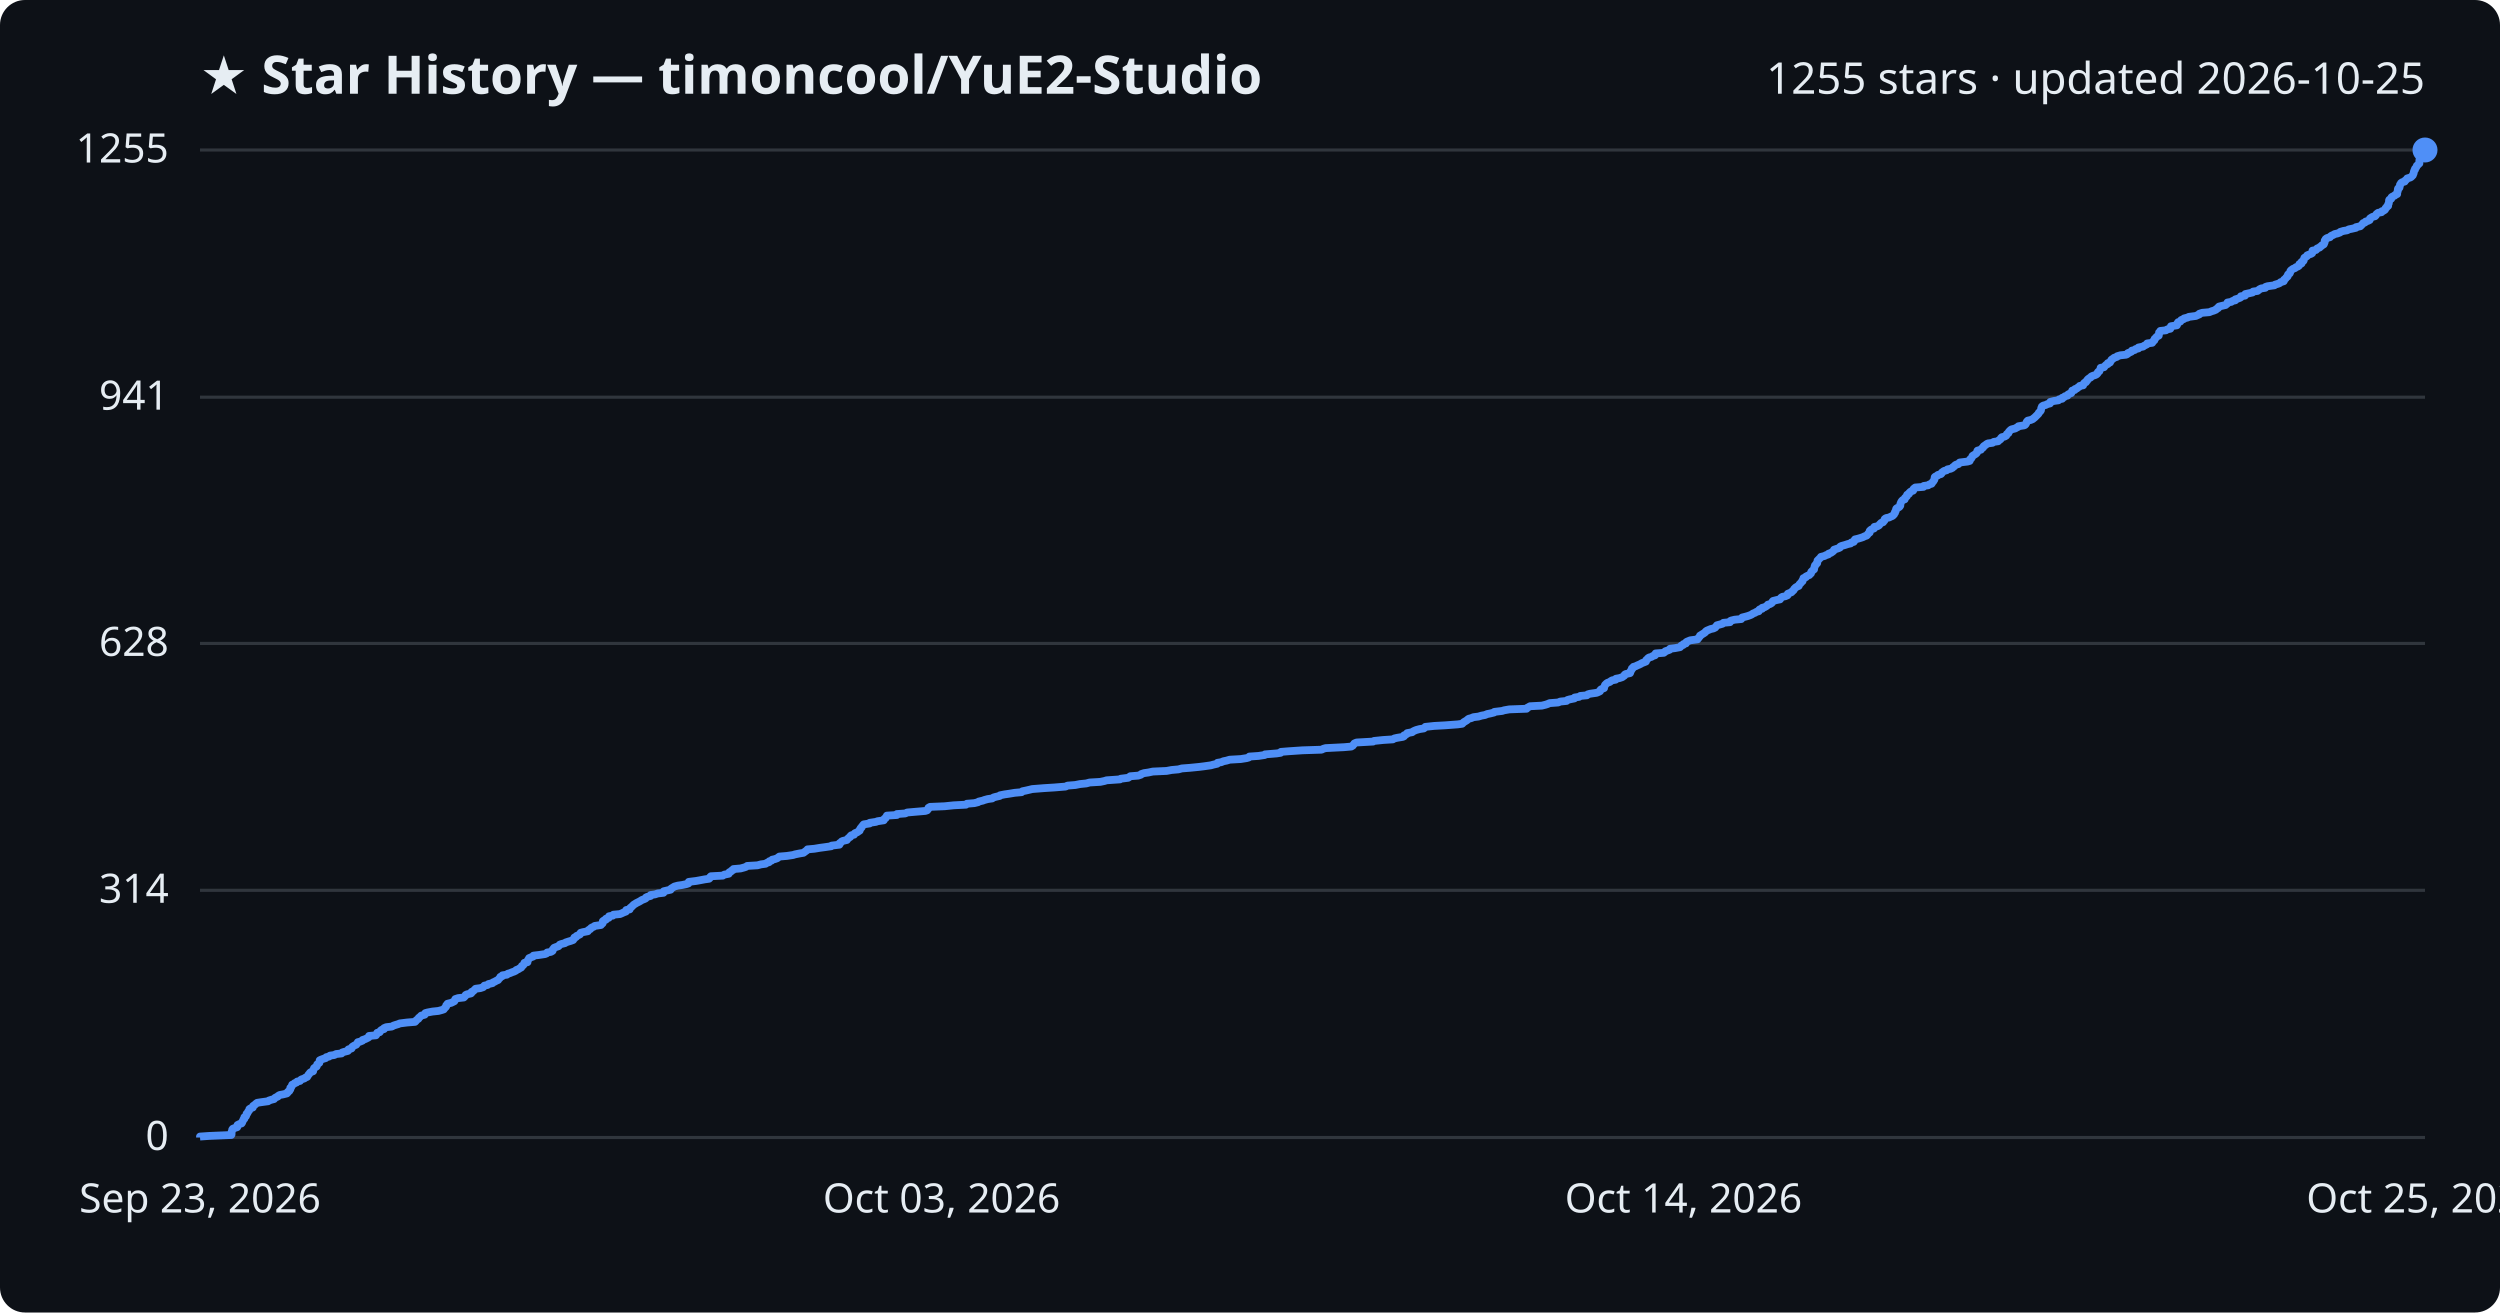
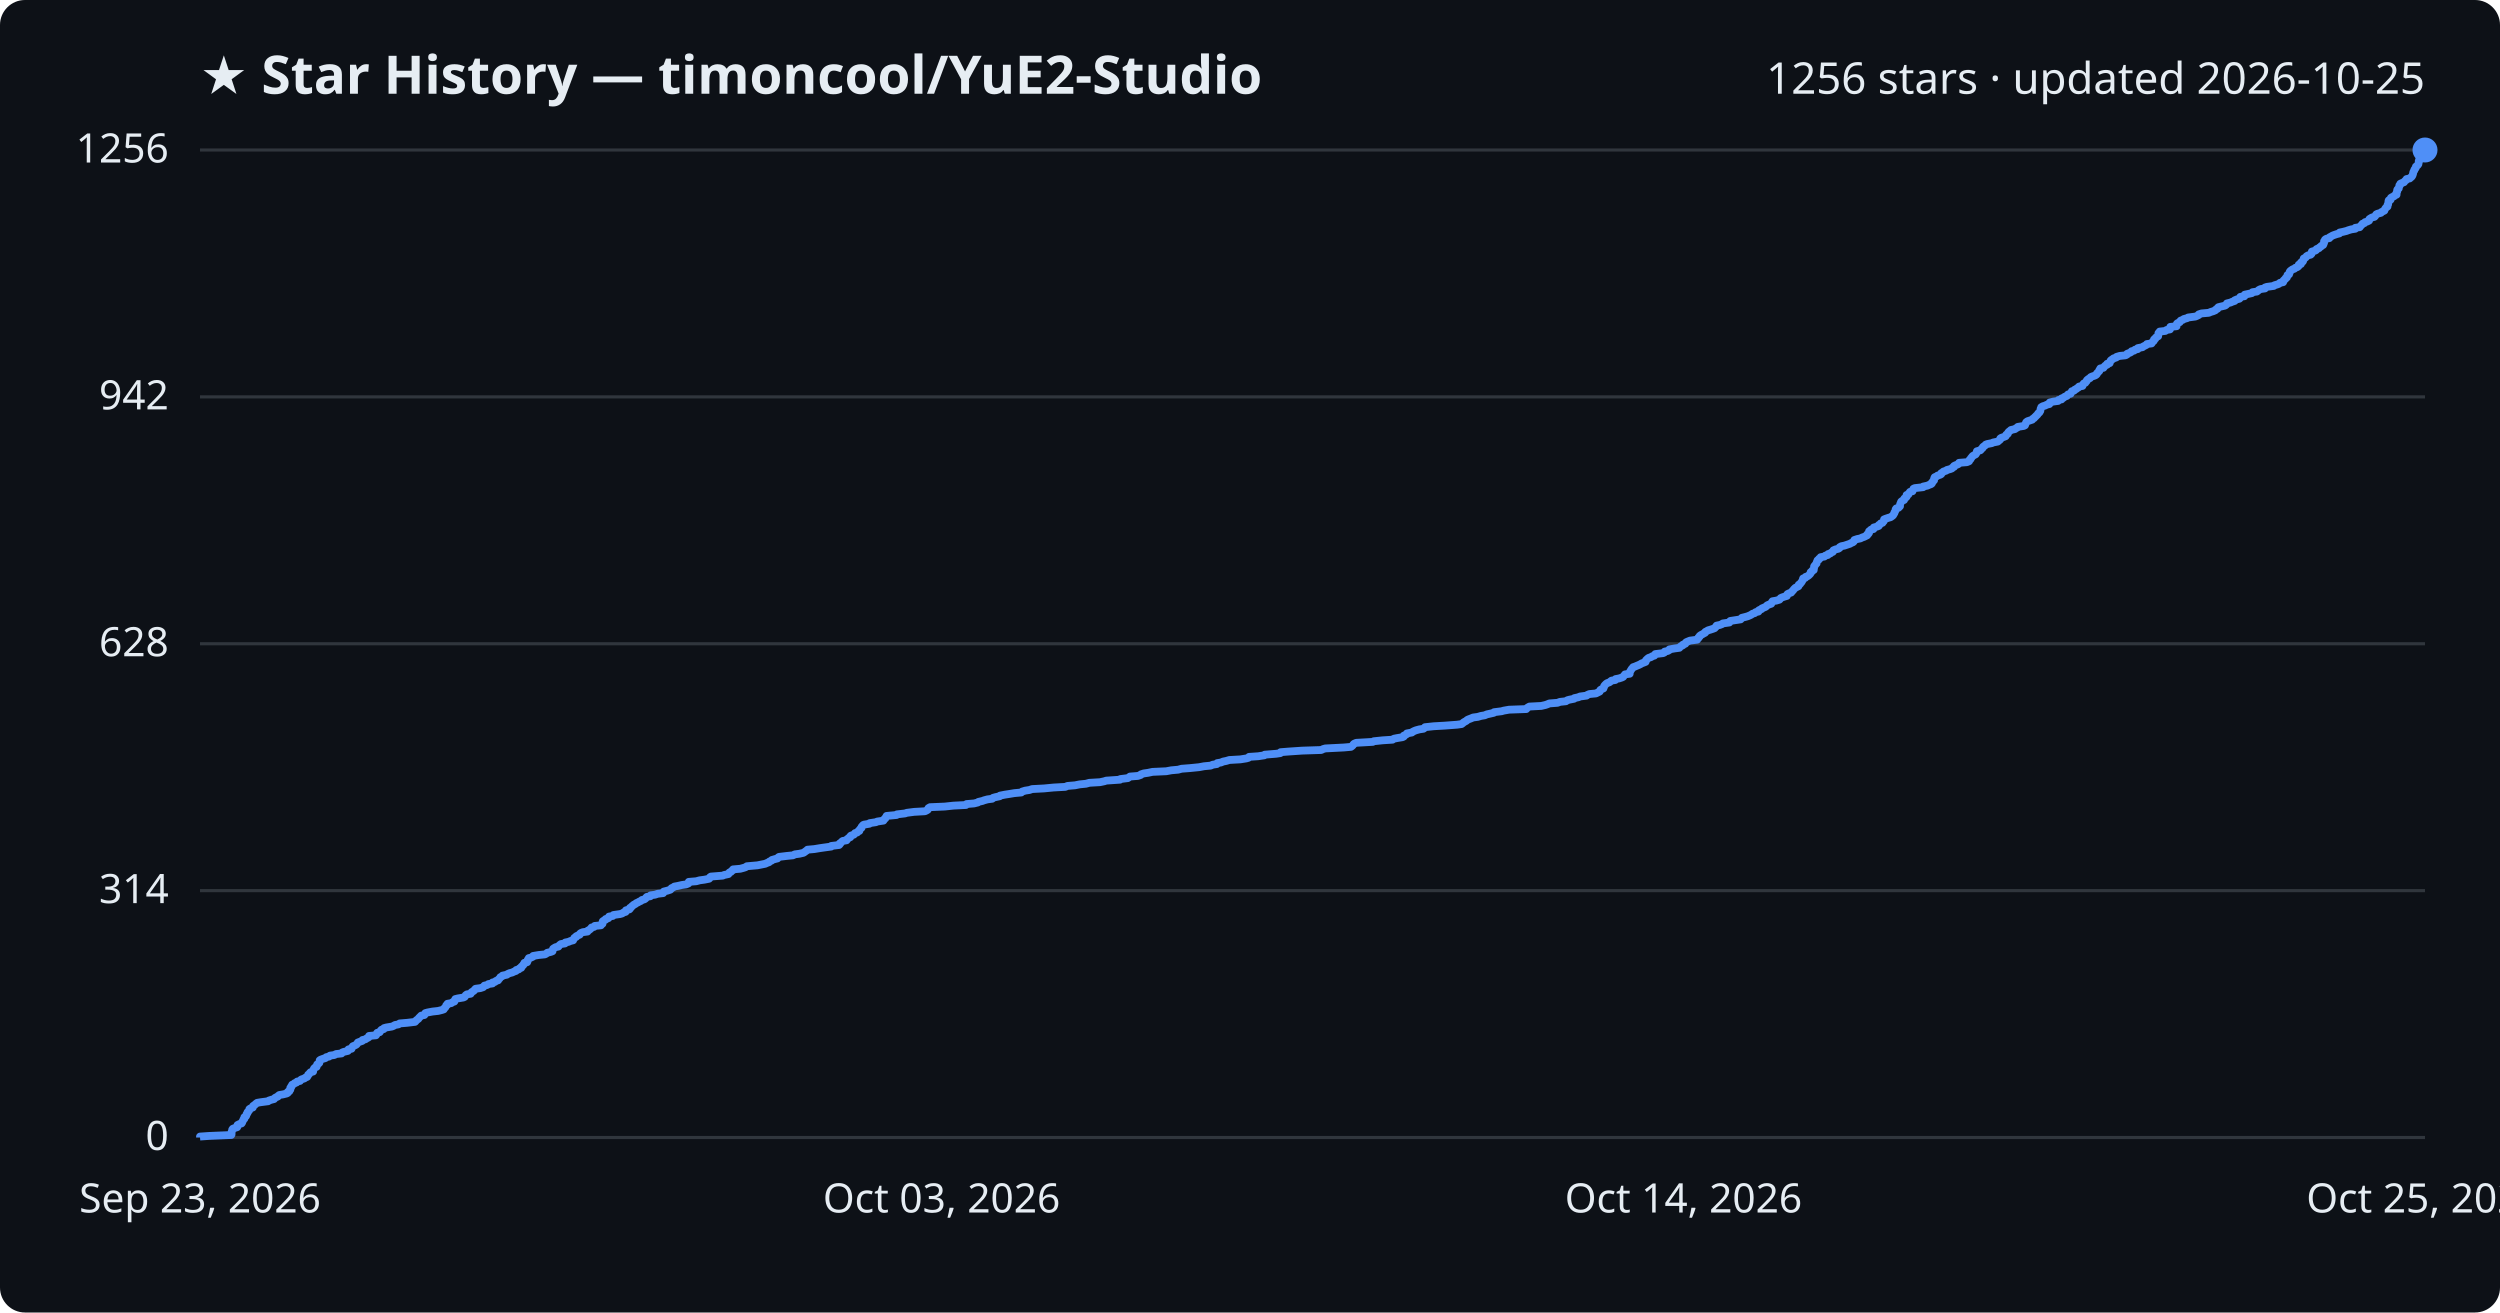
<svg xmlns="http://www.w3.org/2000/svg" viewBox="0 0 800 420" font-family="Segoe UI, sans-serif">
  <rect width="800" height="420" fill="#0d1117" rx="8" />
  <text x="64" y="30" fill="#e6edf3" font-size="17" font-weight="700">★ Star History — timoncool/YuE2-Studio</text>
-   <text x="776" y="30" fill="#e6edf3" font-size="14" text-anchor="end">1255 stars · updated 2026-10-25</text>
+   <text x="776" y="30" fill="#e6edf3" font-size="14" text-anchor="end">1256 stars · updated 2026-10-25</text>
  <line x1="64" y1="364.0" x2="776" y2="364.0" stroke="#30363d" stroke-width="1" />
  <text x="54" y="368.0" fill="#e6edf3" font-size="13" text-anchor="end">0</text>
-   <line x1="64" y1="284.9" x2="776" y2="284.9" stroke="#30363d" stroke-width="1" />
-   <text x="54" y="288.9" fill="#e6edf3" font-size="13" text-anchor="end">314</text>
-   <line x1="64" y1="205.9" x2="776" y2="205.9" stroke="#30363d" stroke-width="1" />
-   <text x="54" y="209.9" fill="#e6edf3" font-size="13" text-anchor="end">628</text>
-   <line x1="64" y1="127.1" x2="776" y2="127.1" stroke="#30363d" stroke-width="1" />
-   <text x="54" y="131.1" fill="#e6edf3" font-size="13" text-anchor="end">941</text>
+   <line x1="64" y1="285.0" x2="776" y2="285.0" stroke="#30363d" stroke-width="1" />
+   <text x="54" y="289.0" fill="#e6edf3" font-size="13" text-anchor="end">314</text>
+   <line x1="64" y1="206.0" x2="776" y2="206.0" stroke="#30363d" stroke-width="1" />
+   <text x="54" y="210.0" fill="#e6edf3" font-size="13" text-anchor="end">628</text>
+   <line x1="64" y1="127.0" x2="776" y2="127.0" stroke="#30363d" stroke-width="1" />
+   <text x="54" y="131.0" fill="#e6edf3" font-size="13" text-anchor="end">942</text>
  <line x1="64" y1="48.0" x2="776" y2="48.0" stroke="#30363d" stroke-width="1" />
-   <text x="54" y="52.0" fill="#e6edf3" font-size="13" text-anchor="end">1255</text>
-   <path d="M64.0,364.0 L64.0,363.7 L66.9,363.5 L74.0,363.2 L74.1,363.0 L74.1,362.7 L74.1,362.5 L74.1,362.2 L74.2,362.0 L74.3,361.7 L74.3,361.5 L74.5,361.2 L75.0,361.0 L75.9,360.7 L76.0,360.5 L76.0,360.2 L76.0,360.0 L76.6,359.7 L77.3,359.5 L77.5,359.2 L77.5,359.0 L77.7,358.7 L77.8,358.5 L77.9,358.2 L78.2,358.0 L78.2,357.7 L78.2,357.5 L78.7,357.2 L78.8,356.9 L78.9,356.7 L78.9,356.4 L79.2,356.2 L79.3,355.9 L79.4,355.7 L79.7,355.4 L79.8,355.2 L79.8,354.9 L80.1,354.7 L80.9,354.4 L80.9,354.2 L81.0,353.9 L81.3,353.7 L81.7,353.4 L81.9,353.2 L82.3,352.9 L83.6,352.7 L85.8,352.4 L86.0,352.2 L86.9,351.9 L87.7,351.7 L87.9,351.4 L88.2,351.2 L88.9,350.9 L89.0,350.7 L89.5,350.4 L90.6,350.2 L91.8,349.9 L92.1,349.6 L92.1,349.4 L92.6,349.1 L92.6,348.9 L92.9,348.6 L92.9,348.4 L92.9,348.1 L93.2,347.9 L93.3,347.6 L93.4,347.4 L93.5,347.1 L94.0,346.9 L94.3,346.6 L94.9,346.4 L95.1,346.1 L96.0,345.9 L96.2,345.6 L96.5,345.4 L97.4,345.1 L97.6,344.9 L98.3,344.6 L98.4,344.4 L98.6,344.1 L98.7,343.9 L99.0,343.6 L99.1,343.4 L99.4,343.1 L100.2,342.8 L100.2,342.6 L100.3,342.3 L100.4,342.1 L100.5,341.8 L100.8,341.6 L101.3,341.3 L101.4,341.1 L101.5,340.8 L101.5,340.6 L101.9,340.3 L102.2,340.1 L102.2,339.8 L102.3,339.6 L102.3,339.3 L102.7,339.1 L103.5,338.8 L104.2,338.6 L104.4,338.3 L105.3,338.1 L105.6,337.8 L107.0,337.6 L107.5,337.3 L109.3,337.1 L109.5,336.8 L110.1,336.6 L111.3,336.3 L111.5,336.1 L111.5,335.8 L112.5,335.5 L112.5,335.3 L112.7,335.0 L113.0,334.8 L113.5,334.5 L114.0,334.3 L114.2,334.0 L114.4,333.8 L114.5,333.5 L115.3,333.3 L116.0,333.0 L116.0,332.8 L116.9,332.5 L117.3,332.3 L117.9,332.0 L118.1,331.8 L118.1,331.5 L120.3,331.3 L120.5,331.0 L120.6,330.8 L120.7,330.5 L121.5,330.3 L121.7,330.0 L121.8,329.8 L122.2,329.5 L122.9,329.3 L122.9,329.0 L123.6,328.7 L125.4,328.5 L125.9,328.2 L126.5,328.0 L127.5,327.7 L127.9,327.5 L130.3,327.2 L132.8,327.0 L133.1,326.7 L133.2,326.5 L133.6,326.2 L133.9,326.0 L134.0,325.7 L134.3,325.5 L134.6,325.2 L134.8,325.0 L135.9,324.7 L136.0,324.5 L136.1,324.2 L136.8,324.0 L138.4,323.7 L140.3,323.5 L141.4,323.2 L142.0,323.0 L142.2,322.7 L142.4,322.5 L142.7,322.2 L142.8,322.0 L142.8,321.7 L143.2,321.4 L143.2,321.2 L144.4,320.9 L144.8,320.7 L145.4,320.4 L145.5,320.2 L145.6,319.9 L145.7,319.7 L146.6,319.4 L148.4,319.2 L148.7,318.9 L148.9,318.7 L149.0,318.4 L149.4,318.2 L150.7,317.9 L150.9,317.7 L150.9,317.4 L151.4,317.2 L151.7,316.9 L151.9,316.7 L152.2,316.4 L153.7,316.2 L154.6,315.9 L154.8,315.7 L155.0,315.4 L156.0,315.2 L156.3,314.9 L157.6,314.6 L157.7,314.4 L158.4,314.1 L158.7,313.9 L159.4,313.6 L159.5,313.4 L159.8,313.1 L160.0,312.9 L160.1,312.6 L160.7,312.4 L160.8,312.1 L162.2,311.9 L162.5,311.6 L163.2,311.4 L163.9,311.1 L164.5,310.9 L165.1,310.6 L165.2,310.4 L166.0,310.1 L166.2,309.9 L166.8,309.6 L166.9,309.4 L167.0,309.1 L167.4,308.9 L167.6,308.6 L167.8,308.4 L167.8,308.1 L168.8,307.9 L168.8,307.6 L168.9,307.3 L169.0,307.1 L169.3,306.8 L169.3,306.6 L170.0,306.3 L170.6,306.1 L170.7,305.8 L172.4,305.6 L174.4,305.3 L174.9,305.1 L175.1,304.8 L176.3,304.6 L176.8,304.3 L176.9,304.1 L176.9,303.8 L177.1,303.6 L177.3,303.3 L177.8,303.1 L178.7,302.8 L178.9,302.6 L179.1,302.3 L179.6,302.1 L180.8,301.8 L181.0,301.6 L181.9,301.3 L182.6,301.1 L183.4,300.8 L183.5,300.5 L183.8,300.3 L183.8,300.0 L184.4,299.8 L184.5,299.5 L185.0,299.3 L185.6,299.0 L185.6,298.8 L185.8,298.5 L186.5,298.3 L188.1,298.0 L188.1,297.8 L188.5,297.5 L188.9,297.3 L189.1,297.0 L189.4,296.8 L190.1,296.5 L190.3,296.3 L192.3,296.0 L192.4,295.8 L192.8,295.5 L192.9,295.3 L192.9,295.0 L192.9,294.8 L193.3,294.5 L193.9,294.3 L193.9,294.0 L194.8,293.7 L194.8,293.5 L194.9,293.2 L196.1,293.0 L196.3,292.7 L198.4,292.5 L199.1,292.2 L199.5,292.0 L200.3,291.7 L200.3,291.5 L200.4,291.2 L201.5,291.0 L201.6,290.7 L201.7,290.5 L202.1,290.2 L202.3,290.0 L202.6,289.7 L202.8,289.5 L203.3,289.2 L203.6,289.0 L204.2,288.7 L204.6,288.5 L205.1,288.2 L205.4,288.0 L206.2,287.7 L206.6,287.5 L206.7,287.2 L207.1,287.0 L208.2,286.7 L208.2,286.4 L209.6,286.2 L210.5,285.9 L212.3,285.7 L212.4,285.4 L212.4,285.2 L213.7,284.9 L214.6,284.7 L214.7,284.4 L215.0,284.2 L215.5,283.9 L215.8,283.7 L216.9,283.4 L218.3,283.2 L219.7,282.9 L220.3,282.7 L220.4,282.4 L220.4,282.2 L222.8,281.9 L223.9,281.7 L225.5,281.4 L226.9,281.2 L227.2,280.9 L227.2,280.7 L227.5,280.4 L231.3,280.2 L231.7,279.9 L233.2,279.6 L233.3,279.4 L233.4,279.1 L233.9,278.9 L234.1,278.6 L234.6,278.4 L234.7,278.1 L237.0,277.9 L238.1,277.6 L238.7,277.4 L239.1,277.1 L242.4,276.9 L243.5,276.6 L245.0,276.4 L245.4,276.1 L246.1,275.9 L246.2,275.6 L246.9,275.4 L247.1,275.1 L248.0,274.9 L248.8,274.6 L249.0,274.4 L249.4,274.1 L251.8,273.9 L253.8,273.6 L254.4,273.4 L255.9,273.1 L257.1,272.9 L257.5,272.6 L257.9,272.3 L258.2,272.1 L258.4,271.8 L260.6,271.6 L262.4,271.3 L263.9,271.1 L266.0,270.8 L266.1,270.6 L268.6,270.3 L268.7,270.1 L268.7,269.8 L269.1,269.6 L269.3,269.3 L269.7,269.1 L271.0,268.8 L271.1,268.6 L271.4,268.3 L271.6,268.1 L272.1,267.8 L272.1,267.6 L272.4,267.3 L273.3,267.1 L273.4,266.8 L273.6,266.6 L274.4,266.3 L274.6,266.1 L275.1,265.8 L275.1,265.5 L275.3,265.3 L275.4,265.0 L275.7,264.8 L275.8,264.5 L276.0,264.3 L276.2,264.0 L276.4,263.8 L278.3,263.5 L278.3,263.3 L280.3,263.0 L280.8,262.8 L282.8,262.5 L282.8,262.3 L283.0,262.0 L283.4,261.8 L283.5,261.5 L283.7,261.3 L283.8,261.0 L287.0,260.8 L287.0,260.5 L289.7,260.3 L290.3,260.0 L292.6,259.8 L296.1,259.5 L296.7,259.3 L296.9,259.0 L297.1,258.8 L297.1,258.5 L297.6,258.2 L302.3,258.0 L305.2,257.7 L309.1,257.5 L309.4,257.2 L311.8,257.0 L313.0,256.7 L313.2,256.5 L314.5,256.2 L315.0,256.0 L316.1,255.7 L317.5,255.5 L317.9,255.2 L318.6,255.0 L319.9,254.7 L320.0,254.5 L321.5,254.2 L322.9,254.0 L324.7,253.7 L326.9,253.5 L327.2,253.2 L328.2,253.0 L329.5,252.7 L330.3,252.5 L334.1,252.2 L337.3,252.0 L341.0,251.7 L341.6,251.4 L344.1,251.2 L345.6,250.9 L347.6,250.7 L348.7,250.4 L352.1,250.2 L353.5,249.9 L354.1,249.7 L358.4,249.4 L358.6,249.2 L361.0,248.9 L361.3,248.7 L361.7,248.4 L364.2,248.2 L365.1,247.9 L365.2,247.7 L366.1,247.4 L367.5,247.2 L368.9,246.9 L373.3,246.7 L374.9,246.4 L377.1,246.2 L378.2,245.9 L380.8,245.7 L383.8,245.4 L385.4,245.2 L387.5,244.9 L388.2,244.7 L389.5,244.4 L389.6,244.1 L390.8,243.9 L391.5,243.6 L392.5,243.4 L393.5,243.1 L397.0,242.9 L398.9,242.6 L399.6,242.4 L399.8,242.1 L402.7,241.9 L404.7,241.6 L404.8,241.4 L408.5,241.1 L409.8,240.9 L409.9,240.6 L412.4,240.4 L416.8,240.1 L422.9,239.9 L423.5,239.6 L424.2,239.4 L430.1,239.1 L432.4,238.9 L432.9,238.6 L433.0,238.4 L433.3,238.1 L433.4,237.9 L434.1,237.6 L439.4,237.3 L439.7,237.1 L442.6,236.8 L445.7,236.6 L446.2,236.3 L447.1,236.1 L448.9,235.8 L449.3,235.6 L449.3,235.3 L449.8,235.1 L450.3,234.8 L450.3,234.6 L451.9,234.3 L452.1,234.1 L452.7,233.8 L453.2,233.6 L454.3,233.3 L455.6,233.1 L456.0,232.8 L456.1,232.6 L458.9,232.3 L462.5,232.1 L466.5,231.8 L467.9,231.6 L468.2,231.3 L468.4,231.1 L468.9,230.8 L469.4,230.5 L469.6,230.3 L470.0,230.0 L470.8,229.8 L471.5,229.5 L473.1,229.3 L474.1,229.0 L475.2,228.8 L475.9,228.5 L476.9,228.3 L478.1,228.0 L478.2,227.8 L480.7,227.5 L481.3,227.3 L483.0,227.0 L488.5,226.8 L488.7,226.5 L489.1,226.3 L489.6,226.0 L493.4,225.8 L494.6,225.5 L495.2,225.3 L495.9,225.0 L498.6,224.8 L499.3,224.5 L501.3,224.3 L501.6,224.0 L502.3,223.8 L503.8,223.5 L503.9,223.2 L505.3,223.0 L505.7,222.7 L507.8,222.5 L508.1,222.2 L508.8,222.0 L510.9,221.7 L511.4,221.5 L512.0,221.2 L512.1,221.0 L512.2,220.7 L512.5,220.5 L513.3,220.2 L513.3,220.0 L513.4,219.7 L513.5,219.5 L513.6,219.2 L513.8,219.0 L514.1,218.7 L514.4,218.5 L515.2,218.2 L515.4,218.0 L515.9,217.7 L517.0,217.5 L517.1,217.2 L518.2,217.0 L519.1,216.7 L519.5,216.4 L519.8,216.2 L519.9,215.9 L520.2,215.7 L521.6,215.4 L521.7,215.2 L521.7,214.9 L521.9,214.7 L522.0,214.4 L522.2,214.2 L522.2,213.9 L522.6,213.7 L522.7,213.4 L523.4,213.2 L524.0,212.9 L524.5,212.7 L525.1,212.4 L525.4,212.2 L526.2,211.9 L526.7,211.7 L526.8,211.4 L526.8,211.2 L527.2,210.9 L527.3,210.7 L527.7,210.4 L528.5,210.2 L528.9,209.9 L529.6,209.7 L529.8,209.4 L529.8,209.1 L532.4,208.9 L532.8,208.6 L532.9,208.4 L533.8,208.1 L534.3,207.9 L534.4,207.6 L536.0,207.4 L537.6,207.1 L537.8,206.9 L538.0,206.6 L538.6,206.4 L538.7,206.1 L539.5,205.9 L539.5,205.6 L539.7,205.4 L540.4,205.1 L540.9,204.9 L543.2,204.6 L543.2,204.4 L543.6,204.1 L543.7,203.9 L544.0,203.6 L544.0,203.4 L544.5,203.1 L544.8,202.9 L545.3,202.6 L545.7,202.3 L545.8,202.1 L546.2,201.8 L546.7,201.6 L547.4,201.3 L548.3,201.1 L548.9,200.8 L549.0,200.6 L549.3,200.3 L549.4,200.1 L550.5,199.8 L551.2,199.6 L551.5,199.3 L553.6,199.1 L553.6,198.8 L553.9,198.6 L555.1,198.3 L557.2,198.1 L557.3,197.8 L557.5,197.6 L558.7,197.3 L559.4,197.1 L560.2,196.8 L560.6,196.6 L561.0,196.3 L561.6,196.1 L562.0,195.8 L562.8,195.6 L562.8,195.3 L563.1,195.0 L563.9,194.8 L563.9,194.5 L564.7,194.3 L565.2,194.0 L565.5,193.8 L565.7,193.5 L566.4,193.3 L566.9,193.0 L567.1,192.8 L567.2,192.5 L567.4,192.3 L568.6,192.0 L569.6,191.8 L569.8,191.5 L569.9,191.3 L570.3,191.0 L571.3,190.8 L572.0,190.5 L572.0,190.3 L572.1,190.0 L572.6,189.8 L573.3,189.5 L573.4,189.3 L573.8,189.0 L574.0,188.8 L574.1,188.5 L574.4,188.2 L574.6,188.0 L575.1,187.7 L575.6,187.5 L575.7,187.2 L575.8,187.0 L576.1,186.7 L576.3,186.5 L576.5,186.2 L576.8,186.0 L576.8,185.7 L577.0,185.5 L577.1,185.2 L577.1,185.0 L577.9,184.7 L577.9,184.5 L578.5,184.2 L579.0,184.0 L579.2,183.7 L579.5,183.5 L579.6,183.2 L579.6,183.0 L579.9,182.7 L580.1,182.5 L580.5,182.2 L580.5,182.0 L580.6,181.7 L580.6,181.5 L580.7,181.2 L580.8,180.9 L581.1,180.7 L581.2,180.4 L581.5,180.2 L581.5,179.9 L581.6,179.7 L581.6,179.4 L581.8,179.2 L582.1,178.9 L582.3,178.7 L582.6,178.4 L582.7,178.2 L583.9,177.9 L584.2,177.7 L585.1,177.4 L585.1,177.2 L585.9,176.9 L586.2,176.7 L586.6,176.4 L586.8,176.2 L586.9,175.9 L587.5,175.7 L588.4,175.4 L588.8,175.2 L588.9,174.9 L589.3,174.7 L590.4,174.4 L591.3,174.1 L592.2,173.9 L592.4,173.6 L593.2,173.4 L593.4,173.1 L593.4,172.9 L593.6,172.6 L594.5,172.4 L595.5,172.1 L596.1,171.9 L596.7,171.6 L597.3,171.4 L597.6,171.1 L597.7,170.9 L598.0,170.6 L598.3,170.4 L598.3,170.1 L598.3,169.9 L598.6,169.6 L598.9,169.4 L599.7,169.1 L599.8,168.9 L599.8,168.6 L600.8,168.4 L601.3,168.1 L601.4,167.9 L601.7,167.6 L602.0,167.3 L602.6,167.1 L602.7,166.8 L603.0,166.6 L603.1,166.3 L603.1,166.1 L603.5,165.8 L604.5,165.6 L605.1,165.3 L605.6,165.1 L605.9,164.8 L606.1,164.6 L606.2,164.3 L606.4,164.1 L606.4,163.8 L606.6,163.6 L606.7,163.3 L606.7,163.1 L606.8,162.8 L607.0,162.6 L607.7,162.3 L607.9,162.1 L608.1,161.8 L608.1,161.6 L608.1,161.3 L608.2,161.1 L608.3,160.8 L608.4,160.6 L608.6,160.3 L608.9,160.0 L609.5,159.8 L609.5,159.5 L609.6,159.3 L610.0,159.0 L610.2,158.8 L610.2,158.5 L610.3,158.3 L610.9,158.0 L610.9,157.8 L611.2,157.5 L611.4,157.3 L612.2,157.0 L612.3,156.8 L612.3,156.5 L612.5,156.3 L612.9,156.0 L615.5,155.8 L615.6,155.5 L617.0,155.3 L617.4,155.0 L618.1,154.8 L618.3,154.5 L618.4,154.3 L618.7,154.0 L618.8,153.8 L619.0,153.5 L619.0,153.2 L619.1,153.0 L619.1,152.7 L619.3,152.5 L620.0,152.2 L620.1,152.0 L621.1,151.7 L621.3,151.5 L621.4,151.2 L621.7,151.0 L622.1,150.7 L622.9,150.5 L623.2,150.2 L624.2,150.0 L624.8,149.7 L624.9,149.5 L625.4,149.2 L625.5,149.0 L625.9,148.7 L626.7,148.5 L626.9,148.2 L627.1,148.0 L629.6,147.7 L630.3,147.5 L630.4,147.2 L630.4,147.0 L630.8,146.7 L630.9,146.5 L631.1,146.2 L631.2,145.9 L631.5,145.7 L632.0,145.4 L632.3,145.2 L632.6,144.9 L632.7,144.7 L632.7,144.4 L632.8,144.2 L633.9,143.9 L634.0,143.7 L634.3,143.4 L634.6,143.2 L634.7,142.9 L634.9,142.7 L635.4,142.4 L635.6,142.2 L636.1,141.9 L637.6,141.7 L638.0,141.4 L639.4,141.2 L639.6,140.9 L640.0,140.7 L640.3,140.4 L640.3,140.2 L640.6,139.9 L641.5,139.7 L642.0,139.4 L642.1,139.1 L642.2,138.9 L642.7,138.6 L642.7,138.4 L642.9,138.1 L643.1,137.9 L643.4,137.6 L643.7,137.4 L644.9,137.1 L645.2,136.9 L645.8,136.6 L645.9,136.4 L647.8,136.1 L648.1,135.9 L648.3,135.6 L648.4,135.4 L648.5,135.1 L648.6,134.9 L648.9,134.6 L649.8,134.4 L650.5,134.1 L650.7,133.9 L651.1,133.6 L651.3,133.4 L651.6,133.1 L651.8,132.9 L652.1,132.6 L652.3,132.4 L652.4,132.1 L652.7,131.8 L652.9,131.6 L653.1,131.3 L653.1,131.1 L653.2,130.8 L653.2,130.6 L653.4,130.3 L653.4,130.1 L653.8,129.8 L654.6,129.6 L655.2,129.3 L656.0,129.1 L656.1,128.8 L656.1,128.6 L657.3,128.3 L658.7,128.1 L658.9,127.8 L659.9,127.6 L659.9,127.3 L660.5,127.1 L660.8,126.8 L661.6,126.6 L661.7,126.3 L662.0,126.1 L662.8,125.8 L662.9,125.6 L663.0,125.3 L663.1,125.0 L663.9,124.8 L664.0,124.5 L664.6,124.3 L664.9,124.0 L665.3,123.8 L665.5,123.5 L666.6,123.3 L666.6,123.0 L666.8,122.8 L667.0,122.5 L667.5,122.3 L667.6,122.0 L667.9,121.8 L668.0,121.5 L668.2,121.3 L668.6,121.0 L669.0,120.8 L669.2,120.5 L669.6,120.3 L670.5,120.0 L670.9,119.8 L671.2,119.5 L671.2,119.3 L671.4,119.0 L671.8,118.8 L671.9,118.5 L672.0,118.3 L672.2,118.0 L672.2,117.7 L673.3,117.5 L673.5,117.2 L673.7,117.0 L674.0,116.7 L674.5,116.5 L674.5,116.2 L675.2,116.0 L675.3,115.7 L675.5,115.5 L675.6,115.2 L675.8,115.0 L676.3,114.7 L676.5,114.5 L677.4,114.2 L677.5,114.0 L678.5,113.7 L680.4,113.5 L680.9,113.2 L680.9,113.0 L681.7,112.7 L682.1,112.5 L682.2,112.2 L683.1,112.0 L683.4,111.7 L684.3,111.5 L684.3,111.2 L685.8,110.9 L686.0,110.7 L686.6,110.4 L687.0,110.2 L687.1,109.9 L688.7,109.7 L688.9,109.4 L689.0,109.2 L689.4,108.9 L689.4,108.7 L689.5,108.4 L689.8,108.2 L690.0,107.9 L690.2,107.7 L690.8,107.4 L690.8,107.2 L690.9,106.9 L690.9,106.7 L690.9,106.4 L691.2,106.2 L691.3,105.9 L693.1,105.7 L693.5,105.4 L694.5,105.2 L694.6,104.9 L694.6,104.7 L694.7,104.4 L696.6,104.1 L696.7,103.9 L696.7,103.6 L696.8,103.4 L697.0,103.1 L697.7,102.9 L697.9,102.6 L698.0,102.4 L698.8,102.1 L698.9,101.9 L700.1,101.6 L700.4,101.4 L702.7,101.1 L703.1,100.9 L703.8,100.6 L703.8,100.4 L704.7,100.1 L707.0,99.9 L707.7,99.6 L708.4,99.4 L709.1,99.1 L709.2,98.9 L709.8,98.6 L709.8,98.4 L710.1,98.1 L710.9,97.9 L712.2,97.6 L712.4,97.4 L712.8,97.1 L712.8,96.8 L714.0,96.6 L714.4,96.3 L715.3,96.1 L715.3,95.8 L716.0,95.6 L716.8,95.3 L717.1,95.1 L717.1,94.8 L718.4,94.6 L718.4,94.3 L718.5,94.1 L719.9,93.8 L720.8,93.6 L721.0,93.3 L722.4,93.1 L722.8,92.8 L723.0,92.6 L723.6,92.3 L724.9,92.1 L725.0,91.8 L725.6,91.6 L727.8,91.3 L728.0,91.1 L729.0,90.8 L729.5,90.6 L729.8,90.3 L730.8,90.0 L730.9,89.8 L730.9,89.5 L731.2,89.3 L731.5,89.0 L731.6,88.8 L732.0,88.5 L732.1,88.3 L732.1,88.0 L732.2,87.8 L732.7,87.5 L732.8,87.3 L732.9,87.0 L732.9,86.8 L733.1,86.5 L733.4,86.3 L733.8,86.0 L734.4,85.8 L734.7,85.5 L735.3,85.3 L735.7,85.0 L735.8,84.8 L735.8,84.5 L736.5,84.3 L736.5,84.0 L736.5,83.8 L737.1,83.5 L737.2,83.3 L737.2,83.0 L737.4,82.7 L737.4,82.5 L737.9,82.2 L738.2,82.0 L738.3,81.7 L738.8,81.5 L739.6,81.2 L739.9,81.0 L739.9,80.7 L740.0,80.5 L740.0,80.2 L741.1,80.0 L741.4,79.7 L741.5,79.5 L742.3,79.2 L742.4,79.0 L742.9,78.7 L743.0,78.5 L743.6,78.2 L743.7,78.0 L743.8,77.7 L743.9,77.5 L743.9,77.2 L743.9,77.0 L744.2,76.7 L744.2,76.5 L744.6,76.2 L745.6,75.9 L745.7,75.7 L746.1,75.4 L746.6,75.2 L747.1,74.9 L748.0,74.7 L748.8,74.4 L748.9,74.2 L749.9,73.9 L751.1,73.7 L751.6,73.4 L752.6,73.2 L753.9,72.9 L753.9,72.7 L755.3,72.4 L755.5,72.2 L755.8,71.9 L756.0,71.7 L756.2,71.4 L756.8,71.2 L757.0,70.9 L757.7,70.7 L758.3,70.4 L758.3,70.2 L758.4,69.9 L758.7,69.7 L759.2,69.4 L760.0,69.2 L760.3,68.9 L760.4,68.6 L760.6,68.4 L761.0,68.1 L762.1,67.9 L762.2,67.6 L762.8,67.4 L763.2,67.1 L763.3,66.9 L763.4,66.6 L763.7,66.4 L763.8,66.1 L764.2,65.9 L764.2,65.6 L764.2,65.4 L764.4,65.1 L764.4,64.9 L764.5,64.6 L764.5,64.4 L764.5,64.1 L764.6,63.9 L765.2,63.6 L765.2,63.4 L765.3,63.1 L765.6,62.9 L766.3,62.6 L766.4,62.4 L767.1,62.1 L767.1,61.8 L767.1,61.6 L767.2,61.3 L767.3,61.1 L767.3,60.8 L767.3,60.6 L767.4,60.3 L767.8,60.1 L767.9,59.8 L767.9,59.6 L768.0,59.3 L768.0,59.1 L768.3,58.8 L768.3,58.6 L768.7,58.3 L769.5,58.1 L769.6,57.8 L769.9,57.6 L770.2,57.3 L770.3,57.1 L771.3,56.8 L771.6,56.6 L771.9,56.3 L772.1,56.1 L772.2,55.8 L772.3,55.6 L772.4,55.3 L772.4,55.1 L772.5,54.8 L772.6,54.5 L772.8,54.3 L772.8,54.0 L773.0,53.8 L773.2,53.5 L773.3,53.3 L773.4,53.0 L773.7,52.8 L773.9,52.5 L774.2,52.3 L774.2,52.0 L774.2,51.8 L774.2,51.5 L774.2,51.3 L774.3,51.0 L774.4,50.8 L775.0,50.5 L775.0,50.3 L775.0,50.0 L775.1,49.8 L775.1,49.5 L775.2,49.3 L775.2,49.0 L775.4,48.8 L775.8,48.5 L775.9,48.3 L776.0,48.0 L776.0,48.0" fill="none" stroke="#4f8ff7" stroke-width="2.5" stroke-linejoin="round" />
+   <text x="54" y="52.0" fill="#e6edf3" font-size="13" text-anchor="end">1256</text>
+   <path d="M64.0,364.0 L64.0,363.7 L66.9,363.5 L74.0,363.2 L74.1,363.0 L74.1,362.7 L74.1,362.5 L74.1,362.2 L74.2,362.0 L74.3,361.7 L74.3,361.5 L74.5,361.2 L75.0,361.0 L75.9,360.7 L76.0,360.5 L76.0,360.2 L76.0,360.0 L76.6,359.7 L77.3,359.5 L77.5,359.2 L77.5,359.0 L77.7,358.7 L77.8,358.5 L77.9,358.2 L78.2,358.0 L78.2,357.7 L78.2,357.5 L78.7,357.2 L78.8,357.0 L78.9,356.7 L78.9,356.5 L79.2,356.2 L79.2,355.9 L79.4,355.7 L79.7,355.4 L79.8,355.2 L79.8,354.9 L80.1,354.7 L80.9,354.4 L80.9,354.2 L81.0,353.9 L81.3,353.7 L81.7,353.4 L81.9,353.2 L82.3,352.9 L83.5,352.7 L85.8,352.4 L86.0,352.2 L86.9,351.9 L87.7,351.7 L87.9,351.4 L88.2,351.2 L88.9,350.9 L89.0,350.7 L89.4,350.4 L90.6,350.2 L91.8,349.9 L92.1,349.7 L92.1,349.4 L92.6,349.2 L92.6,348.9 L92.9,348.7 L92.9,348.4 L92.9,348.1 L93.2,347.9 L93.2,347.6 L93.4,347.4 L93.5,347.1 L94.0,346.9 L94.3,346.6 L94.9,346.4 L95.1,346.1 L96.0,345.9 L96.2,345.6 L96.5,345.4 L97.4,345.1 L97.6,344.9 L98.3,344.6 L98.4,344.4 L98.6,344.1 L98.6,343.9 L99.0,343.6 L99.1,343.4 L99.4,343.1 L100.2,342.9 L100.2,342.6 L100.3,342.4 L100.4,342.1 L100.5,341.9 L100.8,341.6 L101.3,341.4 L101.4,341.1 L101.4,340.9 L101.5,340.6 L101.9,340.4 L102.2,340.1 L102.2,339.8 L102.3,339.6 L102.3,339.3 L102.6,339.1 L103.4,338.8 L104.1,338.6 L104.4,338.3 L105.3,338.1 L105.6,337.8 L107.0,337.6 L107.5,337.3 L109.3,337.1 L109.5,336.8 L110.0,336.6 L111.3,336.3 L111.5,336.1 L111.5,335.8 L112.5,335.6 L112.5,335.3 L112.7,335.1 L112.9,334.8 L113.4,334.6 L114.0,334.3 L114.2,334.1 L114.4,333.8 L114.5,333.6 L115.3,333.3 L115.9,333.1 L116.0,332.8 L116.9,332.6 L117.3,332.3 L117.9,332.0 L118.1,331.8 L118.1,331.5 L120.3,331.3 L120.5,331.0 L120.5,330.8 L120.7,330.5 L121.5,330.3 L121.7,330.0 L121.8,329.8 L122.1,329.5 L122.8,329.3 L122.9,329.0 L123.6,328.8 L125.4,328.5 L125.9,328.3 L126.4,328.0 L127.5,327.8 L127.9,327.5 L130.3,327.3 L132.8,327.0 L133.0,326.8 L133.2,326.5 L133.5,326.3 L133.9,326.0 L134.0,325.8 L134.3,325.5 L134.5,325.3 L134.8,325.0 L135.8,324.8 L136.0,324.5 L136.1,324.2 L136.8,324.0 L138.4,323.7 L140.2,323.5 L141.4,323.2 L142.0,323.0 L142.1,322.7 L142.4,322.5 L142.6,322.2 L142.7,322.0 L142.8,321.7 L143.2,321.5 L143.2,321.2 L144.4,321.0 L144.8,320.7 L145.4,320.5 L145.4,320.2 L145.6,320.0 L145.7,319.7 L146.5,319.5 L148.3,319.2 L148.7,319.0 L148.9,318.7 L149.0,318.5 L149.4,318.2 L150.6,318.0 L150.8,317.7 L150.9,317.5 L151.4,317.2 L151.7,317.0 L151.9,316.7 L152.2,316.4 L153.7,316.2 L154.6,315.9 L154.8,315.7 L155.0,315.4 L155.9,315.2 L156.3,314.9 L157.6,314.7 L157.6,314.4 L158.4,314.2 L158.7,313.9 L159.4,313.7 L159.5,313.4 L159.8,313.2 L160.0,312.9 L160.1,312.7 L160.7,312.4 L160.8,312.2 L162.2,311.9 L162.4,311.7 L163.1,311.4 L163.9,311.2 L164.5,310.9 L165.1,310.7 L165.2,310.4 L166.0,310.2 L166.2,309.9 L166.8,309.7 L166.8,309.4 L167.0,309.2 L167.4,308.9 L167.5,308.6 L167.8,308.4 L167.8,308.1 L168.7,307.9 L168.8,307.6 L168.9,307.4 L168.9,307.1 L169.2,306.9 L169.2,306.6 L170.0,306.4 L170.6,306.1 L170.6,305.9 L172.4,305.6 L174.4,305.4 L174.9,305.1 L175.1,304.9 L176.3,304.6 L176.8,304.4 L176.8,304.1 L176.9,303.9 L177.0,303.6 L177.3,303.4 L177.8,303.1 L178.7,302.9 L178.9,302.6 L179.1,302.4 L179.5,302.1 L180.8,301.9 L180.9,301.6 L181.9,301.4 L182.6,301.1 L183.4,300.9 L183.5,300.6 L183.7,300.3 L183.8,300.1 L184.4,299.8 L184.4,299.6 L185.0,299.3 L185.5,299.1 L185.6,298.8 L185.8,298.6 L186.5,298.3 L188.0,298.1 L188.1,297.8 L188.5,297.6 L188.9,297.3 L189.1,297.1 L189.3,296.8 L190.1,296.6 L190.3,296.3 L192.3,296.1 L192.4,295.8 L192.8,295.6 L192.8,295.3 L192.8,295.1 L192.9,294.8 L193.2,294.6 L193.8,294.3 L193.8,294.1 L194.7,293.8 L194.8,293.6 L194.9,293.3 L196.1,293.1 L196.3,292.8 L198.4,292.5 L199.1,292.3 L199.5,292.0 L200.2,291.8 L200.3,291.5 L200.3,291.3 L201.4,291.0 L201.6,290.8 L201.6,290.5 L202.0,290.3 L202.2,290.0 L202.5,289.8 L202.8,289.5 L203.3,289.3 L203.6,289.0 L204.1,288.8 L204.6,288.5 L205.1,288.3 L205.4,288.0 L206.2,287.8 L206.6,287.5 L206.7,287.3 L207.0,287.0 L208.1,286.8 L208.2,286.5 L209.6,286.3 L210.5,286.0 L212.2,285.8 L212.3,285.5 L212.4,285.3 L213.6,285.0 L214.5,284.7 L214.7,284.5 L214.9,284.2 L215.4,284.0 L215.8,283.7 L216.9,283.5 L218.2,283.2 L219.6,283.0 L220.3,282.7 L220.3,282.5 L220.4,282.2 L222.8,282.0 L223.9,281.7 L225.4,281.5 L226.9,281.2 L227.1,281.0 L227.2,280.7 L227.5,280.5 L231.3,280.2 L231.7,280.0 L233.1,279.7 L233.2,279.5 L233.4,279.2 L233.9,279.0 L234.1,278.7 L234.5,278.5 L234.6,278.2 L236.9,278.0 L238.0,277.7 L238.6,277.5 L239.0,277.2 L242.4,276.9 L243.4,276.7 L244.9,276.4 L245.3,276.2 L246.1,275.9 L246.2,275.7 L246.9,275.4 L247.0,275.2 L248.0,274.9 L248.8,274.7 L249.0,274.4 L249.3,274.2 L251.8,273.9 L253.8,273.7 L254.3,273.4 L255.8,273.2 L257.1,272.9 L257.4,272.7 L257.8,272.4 L258.1,272.2 L258.4,271.9 L260.6,271.7 L262.4,271.4 L263.8,271.2 L266.0,270.9 L266.0,270.7 L268.5,270.4 L268.7,270.2 L268.7,269.9 L269.1,269.7 L269.3,269.4 L269.7,269.1 L270.9,268.9 L271.0,268.6 L271.3,268.4 L271.6,268.1 L272.1,267.9 L272.1,267.6 L272.3,267.4 L273.2,267.1 L273.4,266.9 L273.6,266.6 L274.3,266.4 L274.5,266.1 L275.0,265.9 L275.0,265.6 L275.2,265.4 L275.4,265.1 L275.7,264.9 L275.7,264.6 L275.9,264.4 L276.1,264.1 L276.4,263.9 L278.2,263.6 L278.3,263.4 L280.3,263.1 L280.7,262.9 L282.7,262.6 L282.7,262.4 L283.0,262.1 L283.3,261.9 L283.4,261.6 L283.6,261.4 L283.7,261.1 L286.9,260.8 L287.0,260.6 L289.6,260.3 L290.2,260.1 L292.5,259.8 L296.0,259.6 L296.6,259.3 L296.9,259.1 L297.0,258.8 L297.1,258.6 L297.6,258.3 L302.3,258.1 L305.1,257.8 L309.1,257.6 L309.3,257.3 L311.7,257.1 L312.9,256.8 L313.1,256.6 L314.4,256.3 L314.9,256.1 L316.0,255.8 L317.5,255.6 L317.8,255.3 L318.5,255.1 L319.9,254.8 L320.0,254.6 L321.5,254.3 L322.8,254.1 L324.6,253.8 L326.8,253.6 L327.1,253.3 L328.1,253.0 L329.4,252.8 L330.3,252.5 L334.1,252.3 L337.2,252.0 L340.9,251.8 L341.6,251.5 L344.0,251.3 L345.5,251.0 L347.5,250.8 L348.6,250.5 L352.0,250.3 L353.4,250.0 L354.0,249.8 L358.4,249.5 L358.5,249.3 L360.9,249.0 L361.2,248.8 L361.6,248.5 L364.1,248.3 L365.0,248.0 L365.1,247.8 L366.0,247.5 L367.4,247.3 L368.8,247.0 L373.2,246.8 L374.8,246.5 L377.0,246.3 L378.1,246.0 L380.7,245.8 L383.7,245.5 L385.3,245.2 L387.4,245.0 L388.1,244.7 L389.4,244.5 L389.5,244.2 L390.7,244.0 L391.4,243.7 L392.4,243.5 L393.4,243.2 L396.9,243.0 L398.8,242.7 L399.5,242.5 L399.7,242.2 L402.6,242.0 L404.6,241.7 L404.7,241.5 L408.4,241.2 L409.7,241.0 L409.8,240.7 L412.3,240.5 L416.7,240.2 L422.8,240.0 L423.4,239.7 L424.1,239.5 L430.0,239.2 L432.3,239.0 L432.7,238.7 L432.9,238.5 L433.1,238.2 L433.3,238.0 L434.0,237.7 L439.3,237.4 L439.6,237.2 L442.5,236.9 L445.6,236.7 L446.0,236.4 L447.0,236.2 L448.8,235.9 L449.2,235.7 L449.2,235.4 L449.7,235.2 L450.2,234.9 L450.2,234.7 L451.8,234.4 L452.0,234.2 L452.6,233.9 L453.1,233.7 L454.2,233.4 L455.5,233.2 L455.9,232.9 L456.0,232.7 L458.8,232.4 L462.3,232.2 L466.3,231.9 L467.7,231.7 L468.1,231.4 L468.3,231.2 L468.8,230.9 L469.2,230.7 L469.5,230.4 L469.9,230.2 L470.7,229.9 L471.4,229.6 L472.9,229.4 L473.9,229.1 L475.1,228.9 L475.8,228.6 L476.7,228.4 L478.0,228.1 L478.1,227.9 L480.5,227.6 L481.2,227.4 L482.9,227.1 L488.4,226.9 L488.6,226.6 L488.9,226.4 L489.4,226.1 L493.2,225.9 L494.5,225.6 L495.1,225.4 L495.8,225.1 L498.4,224.9 L499.2,224.6 L501.1,224.4 L501.5,224.1 L502.2,223.9 L503.7,223.6 L503.8,223.4 L505.2,223.1 L505.5,222.9 L507.7,222.6 L507.9,222.4 L508.6,222.1 L510.7,221.9 L511.3,221.6 L511.9,221.3 L512.0,221.1 L512.1,220.8 L512.4,220.6 L513.1,220.3 L513.1,220.1 L513.3,219.8 L513.3,219.6 L513.5,219.3 L513.7,219.1 L514.0,218.8 L514.3,218.6 L515.1,218.3 L515.3,218.1 L515.7,217.8 L516.9,217.6 L517.0,217.3 L518.1,217.1 L519.0,216.8 L519.4,216.6 L519.6,216.3 L519.8,216.1 L520.0,215.8 L521.5,215.6 L521.5,215.3 L521.5,215.1 L521.7,214.8 L521.8,214.6 L522.0,214.3 L522.1,214.1 L522.4,213.8 L522.6,213.5 L523.2,213.3 L523.9,213.0 L524.4,212.8 L525.0,212.5 L525.3,212.3 L526.1,212.0 L526.6,211.8 L526.7,211.5 L526.7,211.3 L527.0,211.0 L527.2,210.8 L527.6,210.5 L528.3,210.3 L528.7,210.0 L529.4,209.8 L529.6,209.5 L529.7,209.3 L532.2,209.0 L532.6,208.8 L532.7,208.5 L533.7,208.3 L534.2,208.0 L534.2,207.8 L535.9,207.5 L537.4,207.3 L537.6,207.0 L537.9,206.8 L538.5,206.5 L538.5,206.3 L539.3,206.0 L539.4,205.7 L539.6,205.5 L540.3,205.2 L540.8,205.0 L543.1,204.7 L543.1,204.5 L543.5,204.2 L543.5,204.0 L543.9,203.7 L543.9,203.5 L544.3,203.2 L544.7,203.0 L545.2,202.7 L545.6,202.5 L545.7,202.2 L546.1,202.0 L546.6,201.7 L547.3,201.5 L548.2,201.2 L548.7,201.0 L548.9,200.7 L549.2,200.5 L549.3,200.2 L550.3,200.0 L551.1,199.7 L551.3,199.5 L553.4,199.2 L553.4,199.0 L553.7,198.7 L555.0,198.5 L557.0,198.2 L557.2,197.9 L557.4,197.7 L558.6,197.4 L559.3,197.2 L560.0,196.9 L560.4,196.7 L560.8,196.4 L561.5,196.2 L561.8,195.9 L562.7,195.7 L562.7,195.4 L563.0,195.2 L563.7,194.9 L563.8,194.7 L564.5,194.4 L565.0,194.2 L565.3,193.9 L565.5,193.7 L566.2,193.4 L566.8,193.2 L566.9,192.9 L567.0,192.7 L567.2,192.4 L568.4,192.2 L569.4,191.9 L569.6,191.7 L569.8,191.4 L570.2,191.2 L571.1,190.9 L571.8,190.7 L571.8,190.4 L572.0,190.1 L572.4,189.9 L573.2,189.6 L573.3,189.4 L573.6,189.1 L573.8,188.9 L574.0,188.6 L574.2,188.4 L574.5,188.1 L574.9,187.9 L575.5,187.6 L575.5,187.4 L575.6,187.1 L576.0,186.9 L576.2,186.6 L576.4,186.4 L576.6,186.1 L576.7,185.9 L576.9,185.6 L576.9,185.4 L577.0,185.1 L577.7,184.9 L577.8,184.6 L578.4,184.4 L578.8,184.1 L579.0,183.9 L579.3,183.6 L579.4,183.4 L579.4,183.1 L579.8,182.9 L579.9,182.6 L580.4,182.4 L580.4,182.1 L580.5,181.8 L580.5,181.6 L580.5,181.3 L580.6,181.1 L580.9,180.8 L581.0,180.6 L581.3,180.3 L581.3,180.1 L581.4,179.8 L581.5,179.6 L581.6,179.3 L582.0,179.1 L582.1,178.8 L582.5,178.6 L582.6,178.3 L583.8,178.1 L584.1,177.8 L584.9,177.6 L585.0,177.3 L585.7,177.1 L586.0,176.8 L586.5,176.6 L586.7,176.3 L586.7,176.1 L587.4,175.8 L588.3,175.6 L588.7,175.3 L588.7,175.1 L589.2,174.8 L590.2,174.6 L591.1,174.3 L592.0,174.0 L592.3,173.8 L593.0,173.5 L593.2,173.3 L593.3,173.0 L593.4,172.8 L594.3,172.5 L595.3,172.3 L595.9,172.0 L596.5,171.8 L597.1,171.5 L597.5,171.3 L597.5,171.0 L597.9,170.8 L598.1,170.5 L598.1,170.3 L598.1,170.0 L598.4,169.8 L598.7,169.5 L599.5,169.3 L599.6,169.0 L599.6,168.8 L600.7,168.5 L601.2,168.3 L601.2,168.0 L601.6,167.8 L601.8,167.5 L602.4,167.3 L602.6,167.0 L602.8,166.8 L602.9,166.5 L602.9,166.2 L603.4,166.0 L604.3,165.7 L605.0,165.5 L605.4,165.2 L605.7,165.0 L605.9,164.7 L606.0,164.5 L606.2,164.2 L606.2,164.0 L606.4,163.7 L606.5,163.5 L606.6,163.2 L606.6,163.0 L606.8,162.7 L607.5,162.5 L607.8,162.2 L608.0,162.0 L608.0,161.7 L608.0,161.5 L608.1,161.2 L608.2,161.0 L608.3,160.7 L608.4,160.5 L608.8,160.2 L609.3,160.0 L609.4,159.7 L609.4,159.5 L609.9,159.2 L610.1,159.0 L610.1,158.7 L610.1,158.4 L610.7,158.2 L610.8,157.9 L611.0,157.7 L611.2,157.4 L612.0,157.2 L612.1,156.9 L612.2,156.7 L612.3,156.4 L612.7,156.2 L615.4,155.9 L615.4,155.7 L616.8,155.4 L617.2,155.2 L618.0,154.9 L618.2,154.7 L618.2,154.4 L618.5,154.2 L618.6,153.9 L618.9,153.7 L618.9,153.4 L618.9,153.2 L619.0,152.9 L619.1,152.7 L619.8,152.4 L620.0,152.2 L620.9,151.9 L621.2,151.7 L621.2,151.4 L621.6,151.2 L621.9,150.9 L622.8,150.6 L623.0,150.4 L624.1,150.1 L624.6,149.9 L624.8,149.6 L625.3,149.4 L625.3,149.1 L625.7,148.9 L626.5,148.6 L626.8,148.4 L626.9,148.1 L629.4,147.9 L630.1,147.6 L630.2,147.4 L630.3,147.1 L630.6,146.9 L630.7,146.6 L630.9,146.4 L631.1,146.1 L631.3,145.9 L631.8,145.6 L632.2,145.4 L632.4,145.1 L632.5,144.9 L632.6,144.6 L632.6,144.4 L633.7,144.1 L633.9,143.9 L634.1,143.6 L634.4,143.4 L634.5,143.1 L634.7,142.9 L635.2,142.6 L635.4,142.3 L635.9,142.1 L637.4,141.8 L637.8,141.6 L639.3,141.3 L639.5,141.1 L639.9,140.8 L640.1,140.6 L640.1,140.3 L640.4,140.1 L641.3,139.8 L641.8,139.6 L642.0,139.3 L642.0,139.1 L642.5,138.8 L642.5,138.6 L642.7,138.3 L642.9,138.1 L643.3,137.8 L643.5,137.6 L644.8,137.3 L645.0,137.1 L645.6,136.8 L645.7,136.6 L647.6,136.3 L648.0,136.1 L648.1,135.8 L648.2,135.6 L648.3,135.3 L648.4,135.1 L648.8,134.8 L649.7,134.5 L650.3,134.3 L650.5,134.0 L650.9,133.8 L651.1,133.5 L651.4,133.3 L651.6,133.0 L651.9,132.8 L652.1,132.5 L652.2,132.3 L652.6,132.0 L652.7,131.8 L652.9,131.5 L652.9,131.3 L653.0,131.0 L653.0,130.8 L653.2,130.5 L653.2,130.3 L653.7,130.0 L654.4,129.8 L655.0,129.5 L655.8,129.3 L655.9,129.0 L655.9,128.8 L657.1,128.5 L658.6,128.3 L658.7,128.0 L659.7,127.8 L659.7,127.5 L660.3,127.3 L660.6,127.0 L661.4,126.7 L661.5,126.5 L661.8,126.2 L662.6,126.0 L662.7,125.7 L662.9,125.5 L663.0,125.2 L663.7,125.0 L663.9,124.7 L664.4,124.5 L664.7,124.2 L665.1,124.0 L665.3,123.7 L666.4,123.5 L666.4,123.2 L666.6,123.0 L666.8,122.7 L667.3,122.5 L667.5,122.2 L667.7,122.0 L667.8,121.7 L668.0,121.5 L668.4,121.2 L668.8,121.0 L669.0,120.7 L669.4,120.5 L670.3,120.2 L670.7,120.0 L671.0,119.7 L671.0,119.5 L671.3,119.2 L671.6,118.9 L671.8,118.7 L671.8,118.4 L672.0,118.2 L672.1,117.9 L673.1,117.7 L673.3,117.4 L673.5,117.2 L673.8,116.9 L674.3,116.7 L674.3,116.4 L675.1,116.2 L675.1,115.9 L675.3,115.7 L675.4,115.4 L675.6,115.2 L676.1,114.9 L676.3,114.7 L677.2,114.4 L677.3,114.2 L678.3,113.9 L680.2,113.7 L680.7,113.4 L680.7,113.2 L681.5,112.9 L681.9,112.7 L682.1,112.4 L682.9,112.2 L683.2,111.9 L684.1,111.7 L684.1,111.4 L685.6,111.1 L685.8,110.9 L686.4,110.6 L686.8,110.4 L687.0,110.1 L688.5,109.9 L688.7,109.6 L688.8,109.4 L689.2,109.1 L689.2,108.9 L689.3,108.6 L689.7,108.4 L689.8,108.1 L690.0,107.9 L690.6,107.6 L690.6,107.4 L690.7,107.1 L690.7,106.9 L690.7,106.6 L691.1,106.4 L691.1,106.1 L692.9,105.9 L693.3,105.6 L694.4,105.4 L694.4,105.1 L694.5,104.9 L694.5,104.6 L696.5,104.4 L696.5,104.1 L696.5,103.9 L696.6,103.6 L696.8,103.4 L697.5,103.1 L697.7,102.8 L697.8,102.6 L698.6,102.3 L698.8,102.1 L699.9,101.8 L700.2,101.6 L702.5,101.3 L703.0,101.1 L703.6,100.8 L703.6,100.6 L704.5,100.3 L706.8,100.1 L707.5,99.8 L708.2,99.6 L708.9,99.3 L709.0,99.1 L709.6,98.8 L709.6,98.6 L709.9,98.3 L710.7,98.1 L712.0,97.8 L712.3,97.6 L712.6,97.3 L712.6,97.1 L713.8,96.8 L714.2,96.6 L715.1,96.3 L715.1,96.1 L715.8,95.8 L716.6,95.6 L716.9,95.3 L716.9,95.0 L718.2,94.8 L718.2,94.5 L718.3,94.3 L719.7,94.0 L720.6,93.8 L720.8,93.5 L722.2,93.3 L722.6,93.0 L722.8,92.8 L723.4,92.5 L724.8,92.3 L724.8,92.0 L725.4,91.8 L727.6,91.5 L727.8,91.3 L728.8,91.0 L729.3,90.8 L729.6,90.5 L730.6,90.3 L730.7,90.0 L730.7,89.8 L731.0,89.5 L731.3,89.3 L731.4,89.0 L731.8,88.8 L731.9,88.5 L731.9,88.3 L732.0,88.0 L732.5,87.8 L732.6,87.5 L732.7,87.2 L732.7,87.0 L732.9,86.7 L733.2,86.5 L733.6,86.2 L734.2,86.0 L734.5,85.7 L735.1,85.5 L735.5,85.2 L735.6,85.0 L735.6,84.7 L736.3,84.5 L736.3,84.2 L736.3,84.0 L736.9,83.7 L737.0,83.5 L737.0,83.2 L737.2,83.0 L737.2,82.7 L737.7,82.5 L738.0,82.2 L738.1,82.0 L738.6,81.7 L739.4,81.5 L739.7,81.2 L739.7,81.0 L739.8,80.7 L739.8,80.5 L740.9,80.2 L741.2,80.0 L741.3,79.7 L742.1,79.4 L742.2,79.2 L742.7,78.9 L742.8,78.7 L743.4,78.4 L743.5,78.2 L743.6,77.9 L743.7,77.7 L743.7,77.4 L743.7,77.2 L744.0,76.9 L744.0,76.7 L744.4,76.4 L745.4,76.2 L745.5,75.9 L745.9,75.7 L746.4,75.4 L746.9,75.2 L747.8,74.9 L748.6,74.7 L748.7,74.4 L749.7,74.2 L750.9,73.9 L751.4,73.7 L752.4,73.4 L753.7,73.2 L753.7,72.9 L755.1,72.7 L755.3,72.4 L755.5,72.2 L755.8,71.9 L756.0,71.6 L756.6,71.4 L756.8,71.1 L757.5,70.9 L758.1,70.6 L758.1,70.4 L758.2,70.1 L758.5,69.9 L759.0,69.6 L759.8,69.4 L760.1,69.1 L760.2,68.9 L760.4,68.6 L760.8,68.4 L761.9,68.1 L762.0,67.9 L762.6,67.6 L763.0,67.4 L763.1,67.1 L763.2,66.9 L763.4,66.6 L763.6,66.4 L764.0,66.1 L764.0,65.9 L764.0,65.6 L764.2,65.4 L764.2,65.1 L764.3,64.9 L764.3,64.6 L764.3,64.4 L764.4,64.1 L765.0,63.9 L765.0,63.6 L765.1,63.3 L765.4,63.1 L766.1,62.8 L766.2,62.6 L766.9,62.3 L766.9,62.1 L766.9,61.8 L766.9,61.6 L767.1,61.3 L767.1,61.1 L767.1,60.8 L767.2,60.6 L767.6,60.3 L767.6,60.1 L767.7,59.8 L767.8,59.6 L767.8,59.3 L768.1,59.1 L768.1,58.8 L768.5,58.6 L769.3,58.3 L769.4,58.1 L769.7,57.8 L770.0,57.6 L770.1,57.3 L771.1,57.1 L771.4,56.8 L771.7,56.6 L771.9,56.3 L772.0,56.1 L772.1,55.8 L772.2,55.5 L772.2,55.3 L772.3,55.0 L772.4,54.8 L772.6,54.5 L772.6,54.3 L772.8,54.0 L773.0,53.8 L773.1,53.5 L773.1,53.3 L773.5,53.0 L773.7,52.8 L773.9,52.5 L773.9,52.3 L774.0,52.0 L774.0,51.8 L774.0,51.5 L774.1,51.3 L774.2,51.0 L774.8,50.8 L774.8,50.5 L774.8,50.3 L774.9,50.0 L774.9,49.8 L775.0,49.5 L775.0,49.3 L775.2,49.0 L775.6,48.8 L775.7,48.5 L775.8,48.3 L776.0,48.0 L776.0,48.0" fill="none" stroke="#4f8ff7" stroke-width="2.5" stroke-linejoin="round" />
  <circle cx="776.0" cy="48.0" r="4" fill="#4f8ff7" />
  <text x="64.0" y="388" fill="#e6edf3" font-size="13" text-anchor="middle">Sep 23, 2026</text>
  <text x="301.3" y="388" fill="#e6edf3" font-size="13" text-anchor="middle">Oct 03, 2026</text>
  <text x="538.7" y="388" fill="#e6edf3" font-size="13" text-anchor="middle">Oct 14, 2026</text>
  <text x="776.0" y="388" fill="#e6edf3" font-size="13" text-anchor="middle">Oct 25, 2026</text>
</svg>
